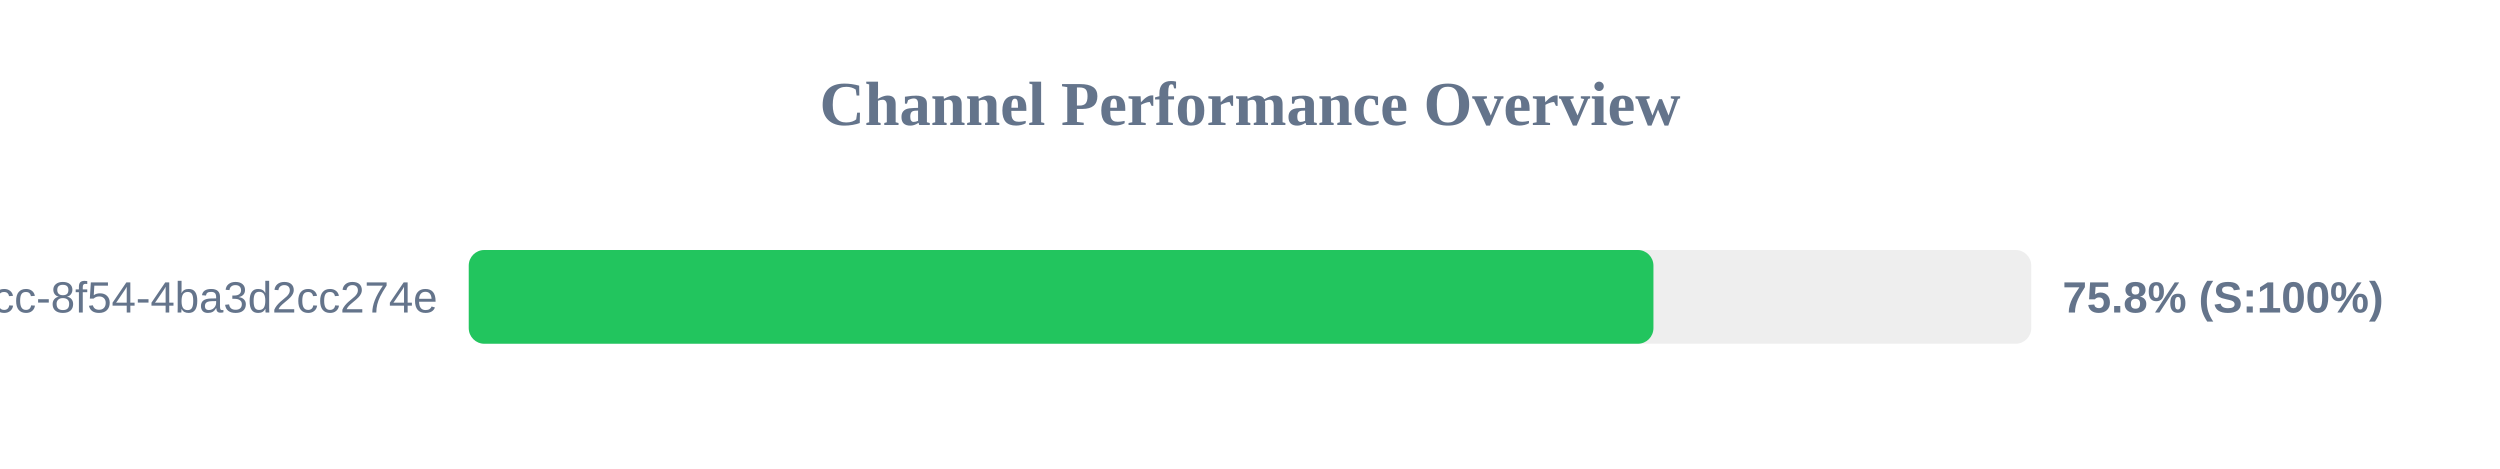
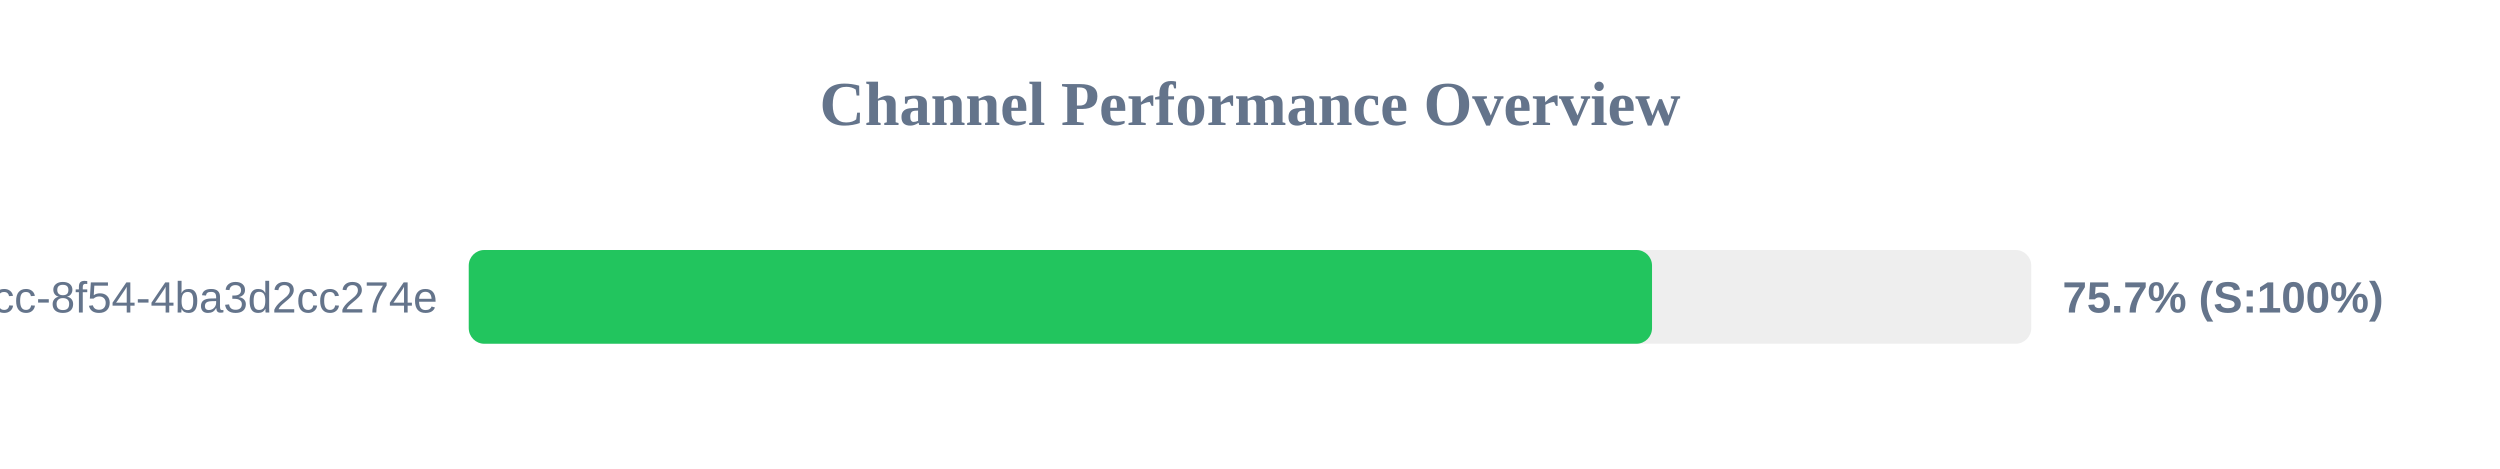
<svg xmlns="http://www.w3.org/2000/svg" width="800" height="150" version="1.1">
  <style>
        .row { font: 14px Arial; fill: #64748b; }
        .score { font: bold 14px Arial; fill: #64748b; }
    </style>
  <text x="400" y="40" text-anchor="middle" font-size="20px" font-weight="bold" fill="#64748b">Channel Performance Overview</text>
  <rect x="150" y="80" width="500" height="30" fill="#eee" rx="5" />
-   <rect x="150" y="80" width="379.1" height="30" fill="#22c55e" rx="5" />
+   <rect x="150" y="80" width="378.65" height="30" fill="#22c55e" rx="5" />
  <text x="140" y="100" text-anchor="end" class="row">?uuid=45cc0b3a-0adb-4dcc-8f54-4ba3d2cc274e</text>
-   <text x="660" y="100" text-anchor="start" class="score">75.8% (S:100%)</text>
+   <text x="660" y="100" text-anchor="start" class="score">75.7% (S:100%)</text>
</svg>
